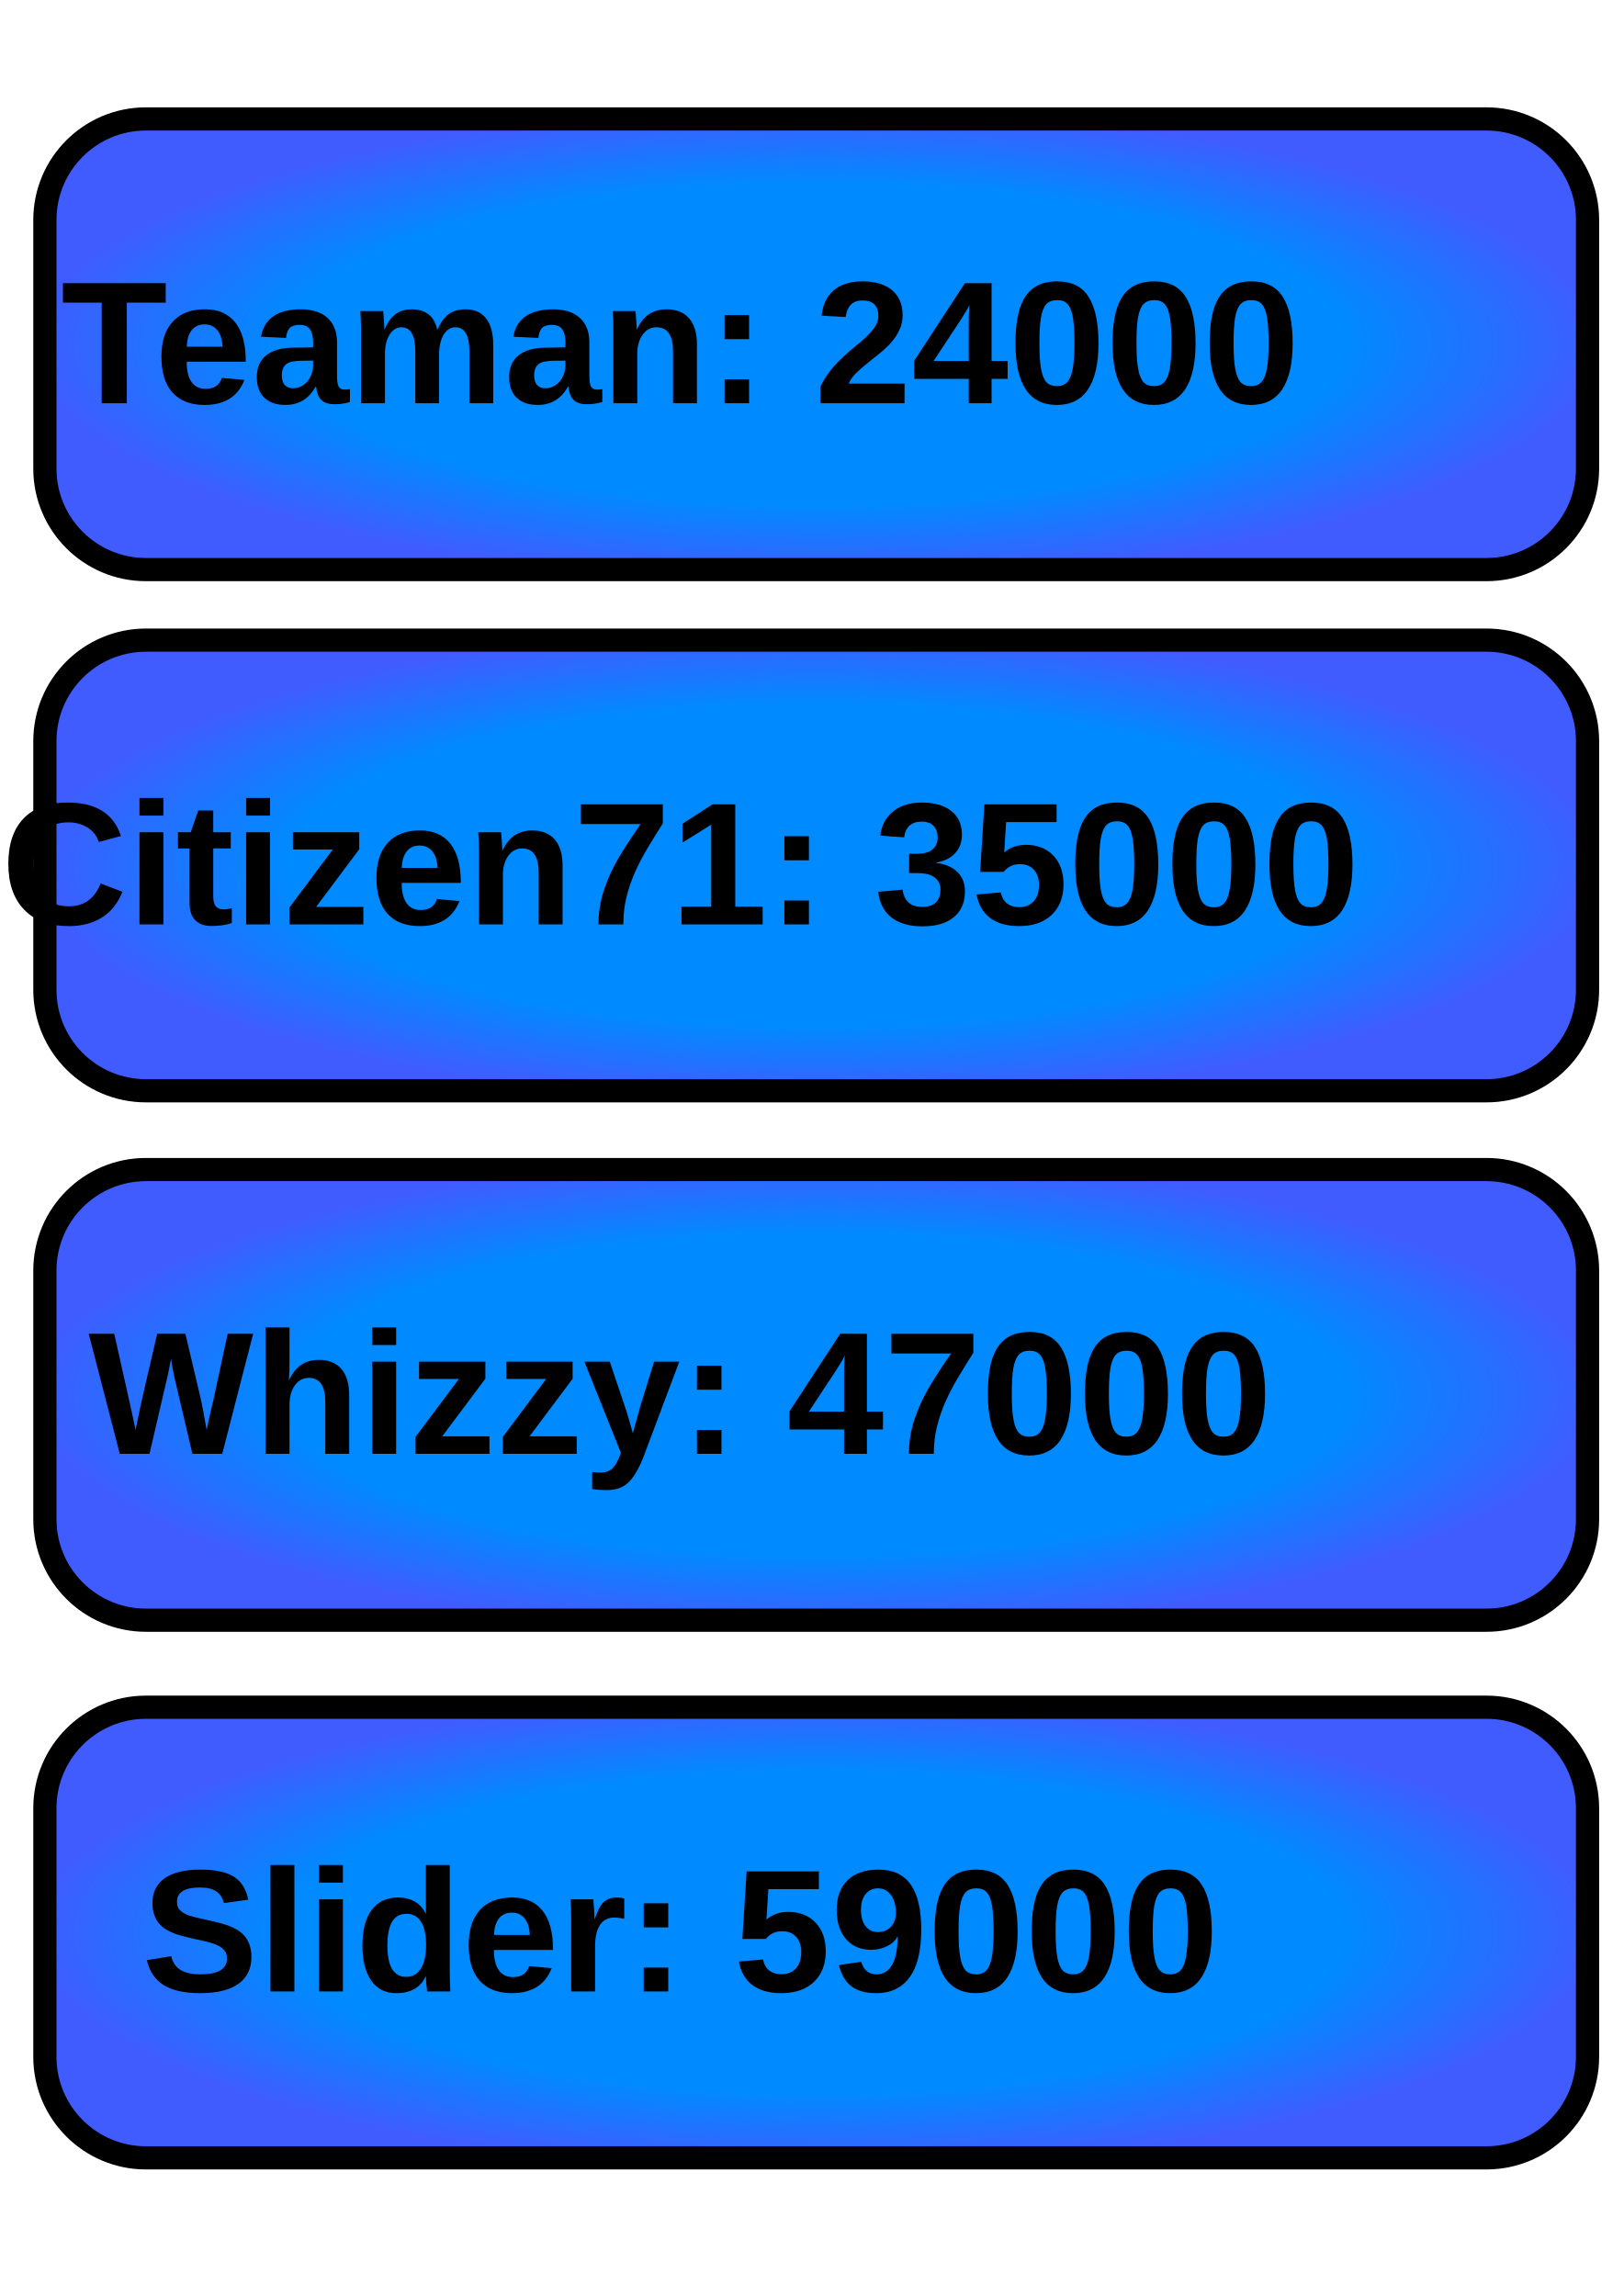
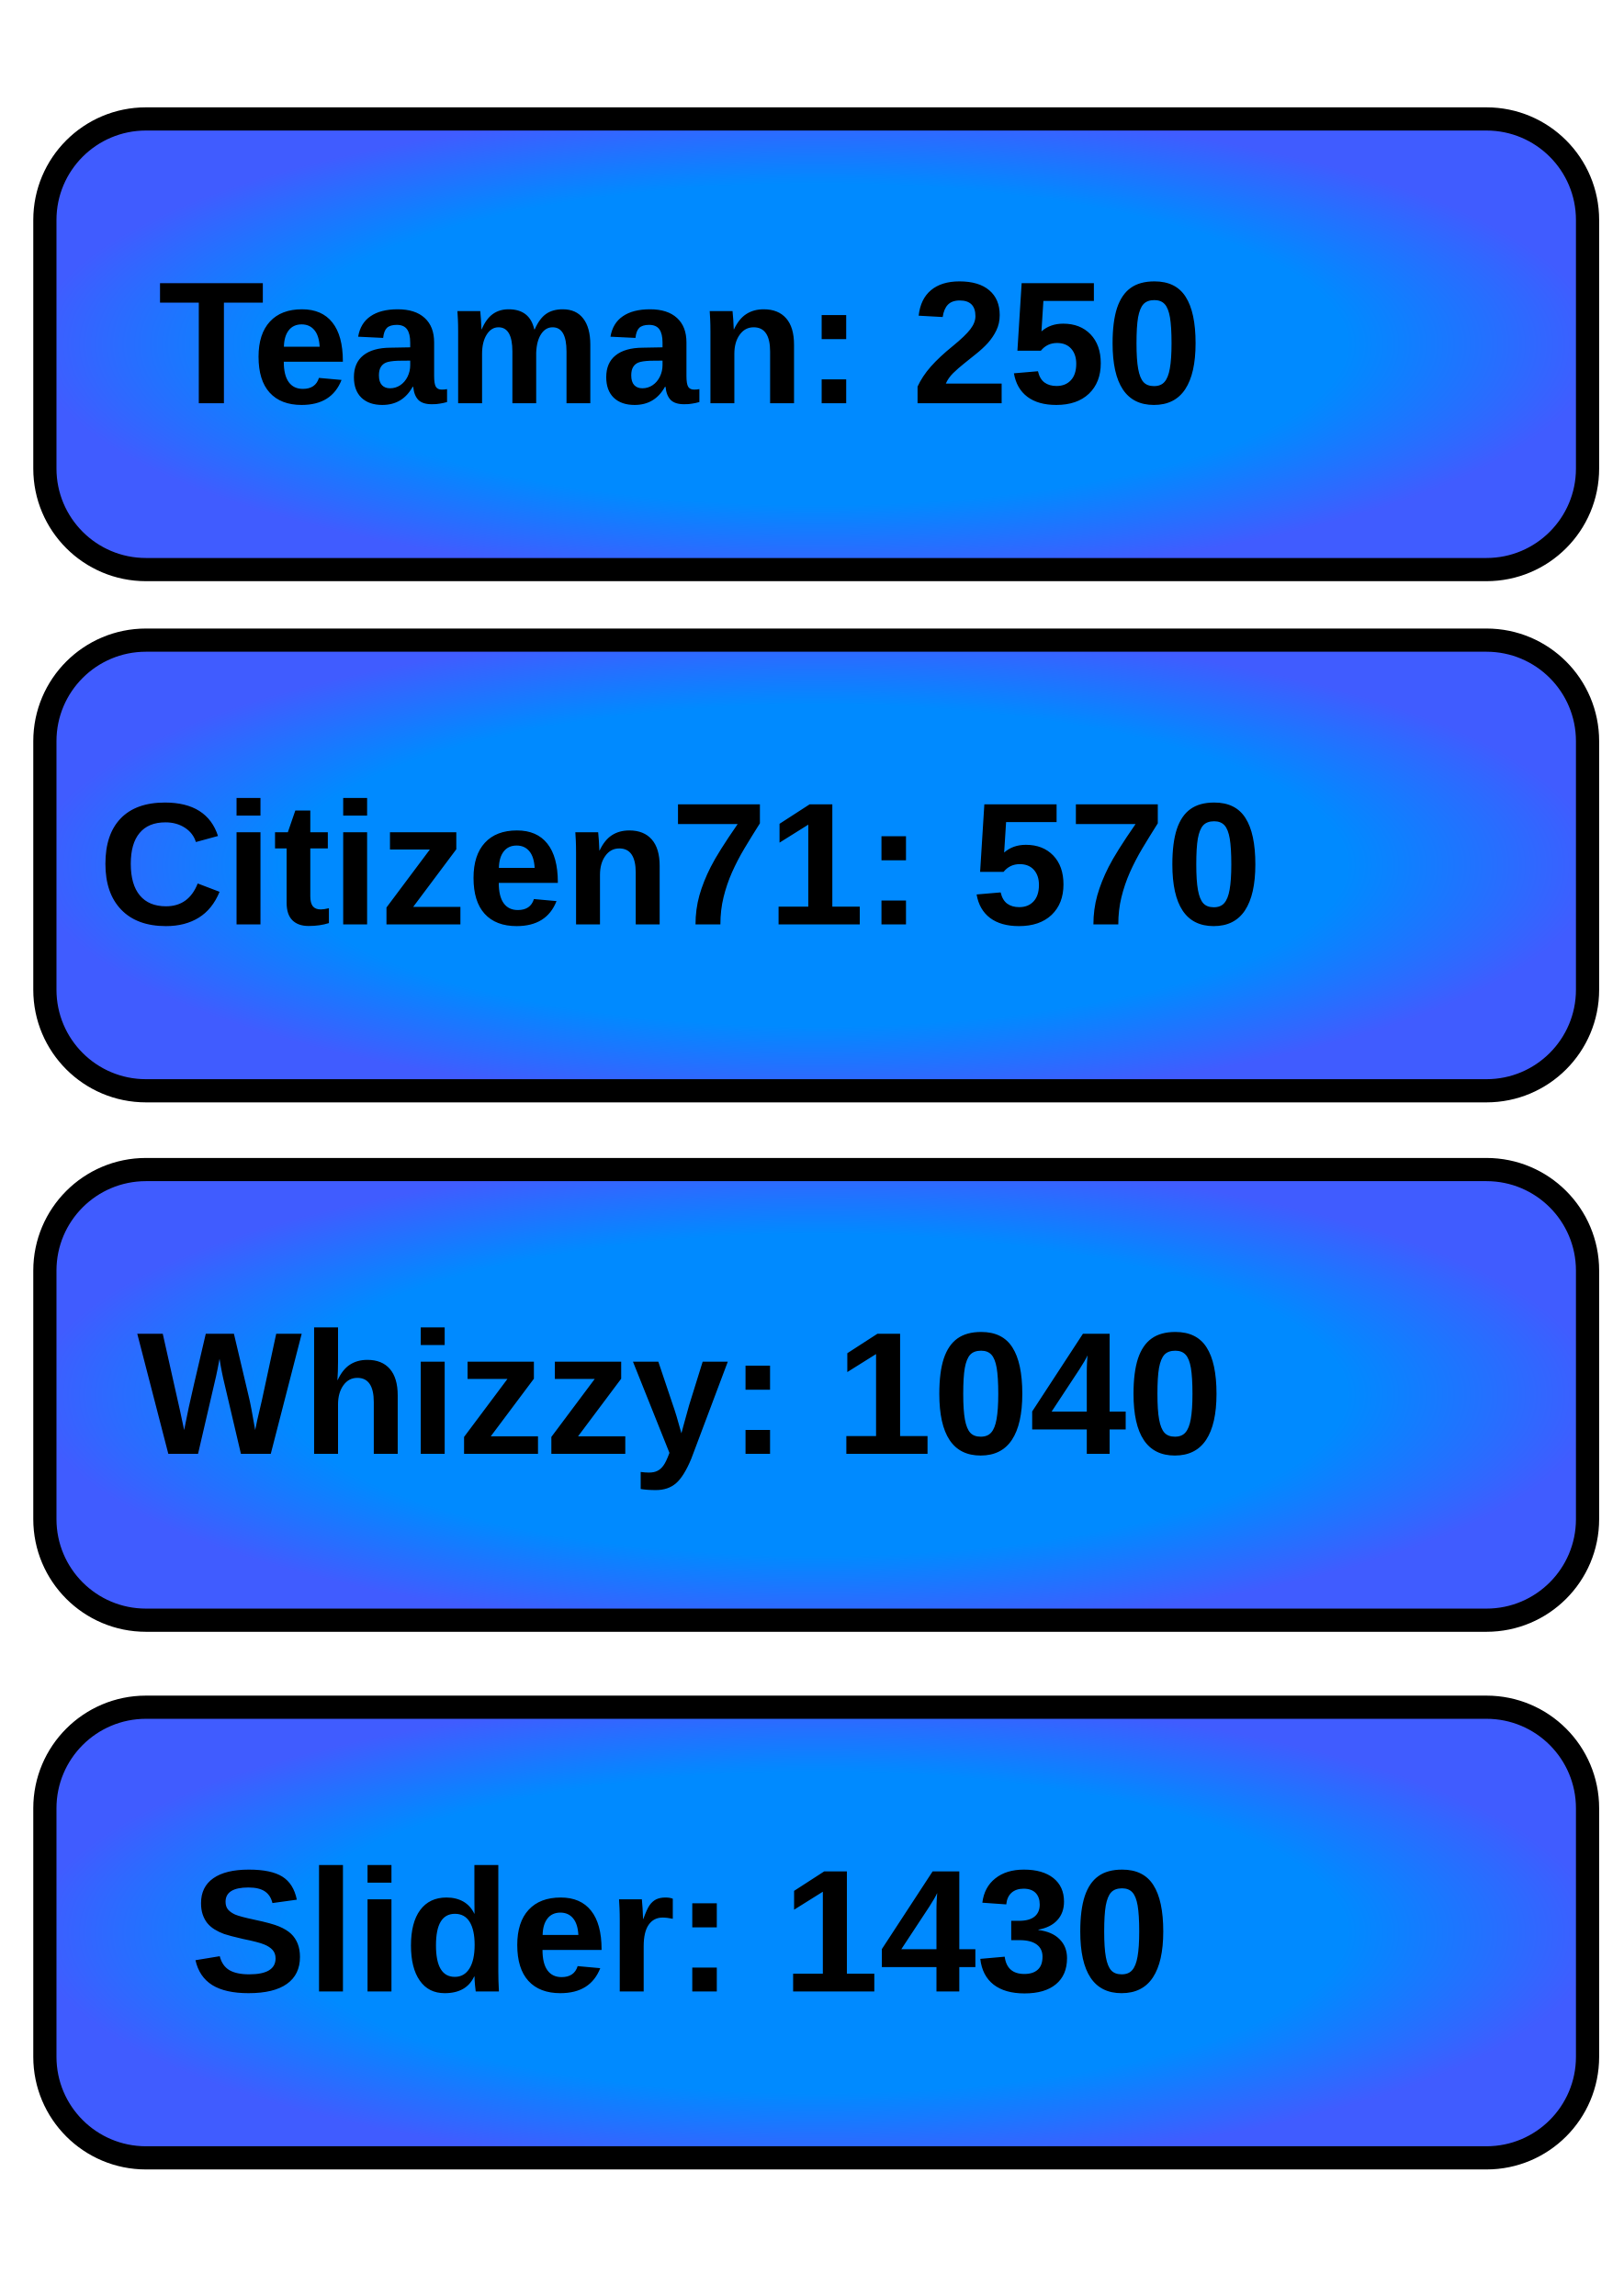
<svg xmlns="http://www.w3.org/2000/svg" xmlns:xlink="http://www.w3.org/1999/xlink" width="210mm" height="297mm" viewBox="0 0 210 297" version="1.1" id="svg5">
  <defs id="defs2">
    <linearGradient id="linearGradient900">
      <stop style="stop-color:#00ff36;stop-opacity:1;" offset="0.677" id="stop896" />
      <stop style="stop-color:#00bd1e;stop-opacity:1;" offset="1" id="stop898" />
    </linearGradient>
    <linearGradient id="linearGradient3439">
      <stop style="stop-color:#008aff;stop-opacity:1;" offset="0.677" id="stop3435" />
      <stop style="stop-color:#405cff;stop-opacity:1;" offset="1" id="stop3437" />
    </linearGradient>
    <radialGradient xlink:href="#linearGradient3439" id="radialGradient3441" cx="105.565" cy="44.532" fx="105.565" fy="44.532" r="101.26" gradientTransform="matrix(1,0,0,0.3026584,0,31.0542)" gradientUnits="userSpaceOnUse" />
    <radialGradient xlink:href="#linearGradient3439" id="radialGradient3441-8" cx="105.565" cy="44.532" fx="105.565" fy="44.532" r="101.26" gradientTransform="matrix(1,0,0,0.3026584,0,31.0542)" gradientUnits="userSpaceOnUse" />
    <radialGradient xlink:href="#linearGradient3439" id="radialGradient5030" cx="105.565" cy="111.952" fx="105.565" fy="111.952" r="101.26" gradientTransform="matrix(1,0,0,0.3026584,0,78.06852)" gradientUnits="userSpaceOnUse" />
    <radialGradient xlink:href="#linearGradient3439" id="radialGradient5030-0" cx="105.565" cy="111.952" fx="105.565" fy="111.952" r="101.26" gradientTransform="matrix(1,0,0,0.3026584,0,78.06852)" gradientUnits="userSpaceOnUse" />
    <radialGradient xlink:href="#linearGradient3439" id="radialGradient5090" cx="105.565" cy="180.435" fx="105.565" fy="180.435" r="101.26" gradientTransform="matrix(1,0,0,0.3026584,0,125.8252)" gradientUnits="userSpaceOnUse" />
    <radialGradient xlink:href="#linearGradient3439" id="radialGradient5030-1" cx="105.565" cy="111.952" fx="105.565" fy="111.952" r="101.26" gradientTransform="matrix(1,0,0,0.3026584,0,78.06852)" gradientUnits="userSpaceOnUse" />
    <radialGradient xlink:href="#linearGradient3439" id="radialGradient5113" cx="105.565" cy="249.984" fx="105.565" fy="249.984" r="101.26" gradientTransform="matrix(1,0,0,0.3026584,0,174.3242)" gradientUnits="userSpaceOnUse" />
    <radialGradient xlink:href="#linearGradient900" id="radialGradient7347" gradientUnits="userSpaceOnUse" gradientTransform="matrix(1,0,0,0.3026584,0,264.0983)" cx="105.565" cy="249.984" fx="105.565" fy="249.984" r="101.26" />
  </defs>
  <g id="layer1">
    <rect style="fill:url(#radialGradient3441);stroke:#000000;stroke-width:3;stroke-dasharray:none;fill-opacity:1;stroke-opacity:1" id="rect234" width="199.52" height="58.294" x="5.804" y="15.385" ry="13.072" />
    <text xml:space="preserve" style="font-style:normal;font-variant:normal;font-weight:bold;font-stretch:normal;font-size:22.578px;font-family:Arial;-inkscape-font-specification:'Arial Bold';text-align:center;text-anchor:middle;fill:#000000;fill-opacity:1;stroke:none;stroke-width:4" x="103.683" y="52.161" id="text403">
-       <tspan id="tspan401" x="103.683" y="52.161" style="font-style:normal;font-variant:normal;font-weight:bold;font-stretch:normal;font-size:22.578px;font-family:Arial;-inkscape-font-specification:'Arial Bold';text-align:center;text-anchor:middle;fill:#000000;fill-opacity:1;stroke:none;stroke-width:4">Teaman: 24000</tspan>
+       <tspan id="tspan401" x="103.683" y="52.161" style="font-style:normal;font-variant:normal;font-weight:bold;font-stretch:normal;font-size:22.578px;font-family:Arial;-inkscape-font-specification:'Arial Bold';text-align:center;text-anchor:middle;fill:#000000;fill-opacity:1;stroke:none;stroke-width:4">Teaman: 250</tspan>
    </text>
    <rect style="fill:url(#radialGradient5030);stroke:#000000;stroke-width:3;stroke-dasharray:none;fill-opacity:1;stroke-opacity:1;font-variation-settings:normal;opacity:1;vector-effect:none;stroke-linecap:butt;stroke-linejoin:miter;stroke-miterlimit:4;stroke-dashoffset:0;-inkscape-stroke:none;stop-color:#000000;stop-opacity:1" id="rect1216" width="199.52" height="58.294" x="5.804" y="82.804" ry="13.072" />
    <text xml:space="preserve" style="font-style:normal;font-variant:normal;font-weight:bold;font-stretch:normal;font-size:22.578px;font-family:Arial;-inkscape-font-specification:'Arial Bold';text-align:center;text-anchor:middle;fill:#000000;fill-opacity:1;stroke:none;stroke-width:4" x="103.683" y="119.581" id="text1220">
-       <tspan id="tspan1218" x="103.683" y="119.581" style="font-style:normal;font-variant:normal;font-weight:bold;font-stretch:normal;font-size:22.578px;font-family:Arial;-inkscape-font-specification:'Arial Bold';text-align:center;text-anchor:middle;fill:#000000;fill-opacity:1;stroke:none;stroke-width:4">Citizen71: 35000</tspan>
+       <tspan id="tspan1218" x="103.683" y="119.581" style="font-style:normal;font-variant:normal;font-weight:bold;font-stretch:normal;font-size:22.578px;font-family:Arial;-inkscape-font-specification:'Arial Bold';text-align:center;text-anchor:middle;fill:#000000;fill-opacity:1;stroke:none;stroke-width:4">Citizen71: 570</tspan>
    </text>
    <rect style="fill:url(#radialGradient5090);stroke:#000000;stroke-width:3;stroke-dasharray:none;stroke-opacity:1;fill-opacity:1;font-variation-settings:normal;opacity:1;vector-effect:none;stroke-linecap:butt;stroke-linejoin:miter;stroke-miterlimit:4;stroke-dashoffset:0;-inkscape-stroke:none;stop-color:#000000;stop-opacity:1" id="rect1222" width="199.52" height="58.294" x="5.804" y="151.288" ry="13.072" />
    <text xml:space="preserve" style="font-style:normal;font-variant:normal;font-weight:bold;font-stretch:normal;font-size:22.578px;font-family:Arial;-inkscape-font-specification:'Arial Bold';text-align:center;text-anchor:middle;fill:#000000;fill-opacity:1;stroke:none;stroke-width:4" x="103.683" y="188.065" id="text1226">
-       <tspan id="tspan1224" x="103.683" y="188.065" style="font-style:normal;font-variant:normal;font-weight:bold;font-stretch:normal;font-size:22.578px;font-family:Arial;-inkscape-font-specification:'Arial Bold';text-align:center;text-anchor:middle;fill:#000000;fill-opacity:1;stroke:none;stroke-width:4">Whizzy: 47000</tspan>
+       <tspan id="tspan1224" x="103.683" y="188.065" style="font-style:normal;font-variant:normal;font-weight:bold;font-stretch:normal;font-size:22.578px;font-family:Arial;-inkscape-font-specification:'Arial Bold';text-align:center;text-anchor:middle;fill:#000000;fill-opacity:1;stroke:none;stroke-width:4">Whizzy: 1040</tspan>
    </text>
    <rect style="fill:url(#radialGradient5113);stroke:#000000;stroke-width:3;stroke-dasharray:none;stroke-opacity:1;fill-opacity:1;font-variation-settings:normal;opacity:1;vector-effect:none;stroke-linecap:butt;stroke-linejoin:miter;stroke-miterlimit:4;stroke-dashoffset:0;-inkscape-stroke:none;stop-color:#000000;stop-opacity:1" id="rect1228" width="199.52" height="58.294" x="5.804" y="220.837" ry="13.072" />
    <text xml:space="preserve" style="font-style:normal;font-variant:normal;font-weight:bold;font-stretch:normal;font-size:22.578px;font-family:Arial;-inkscape-font-specification:'Arial Bold';text-align:center;text-anchor:middle;fill:#000000;fill-opacity:1;stroke:none;stroke-width:4" x="103.683" y="257.613" id="text1232">
-       <tspan id="tspan1230" x="103.683" y="257.613" style="font-style:normal;font-variant:normal;font-weight:bold;font-stretch:normal;font-size:22.578px;font-family:Arial;-inkscape-font-specification:'Arial Bold';text-align:center;text-anchor:middle;fill:#000000;fill-opacity:1;stroke:none;stroke-width:4">Slider: 59000</tspan>
+       <tspan id="tspan1230" x="103.683" y="257.613" style="font-style:normal;font-variant:normal;font-weight:bold;font-stretch:normal;font-size:22.578px;font-family:Arial;-inkscape-font-specification:'Arial Bold';text-align:center;text-anchor:middle;fill:#000000;fill-opacity:1;stroke:none;stroke-width:4">Slider: 1430</tspan>
    </text>
    <rect style="font-variation-settings:normal;opacity:1;vector-effect:none;fill:url(#radialGradient7347);fill-opacity:1;stroke:#000000;stroke-width:3;stroke-linecap:butt;stroke-linejoin:miter;stroke-miterlimit:4;stroke-dasharray:none;stroke-dashoffset:0;stroke-opacity:1;-inkscape-stroke:none;stop-color:#000000;stop-opacity:1" id="rect7345" width="199.52" height="58.294" x="5.804" y="310.611" ry="13.072" />
  </g>
</svg>
